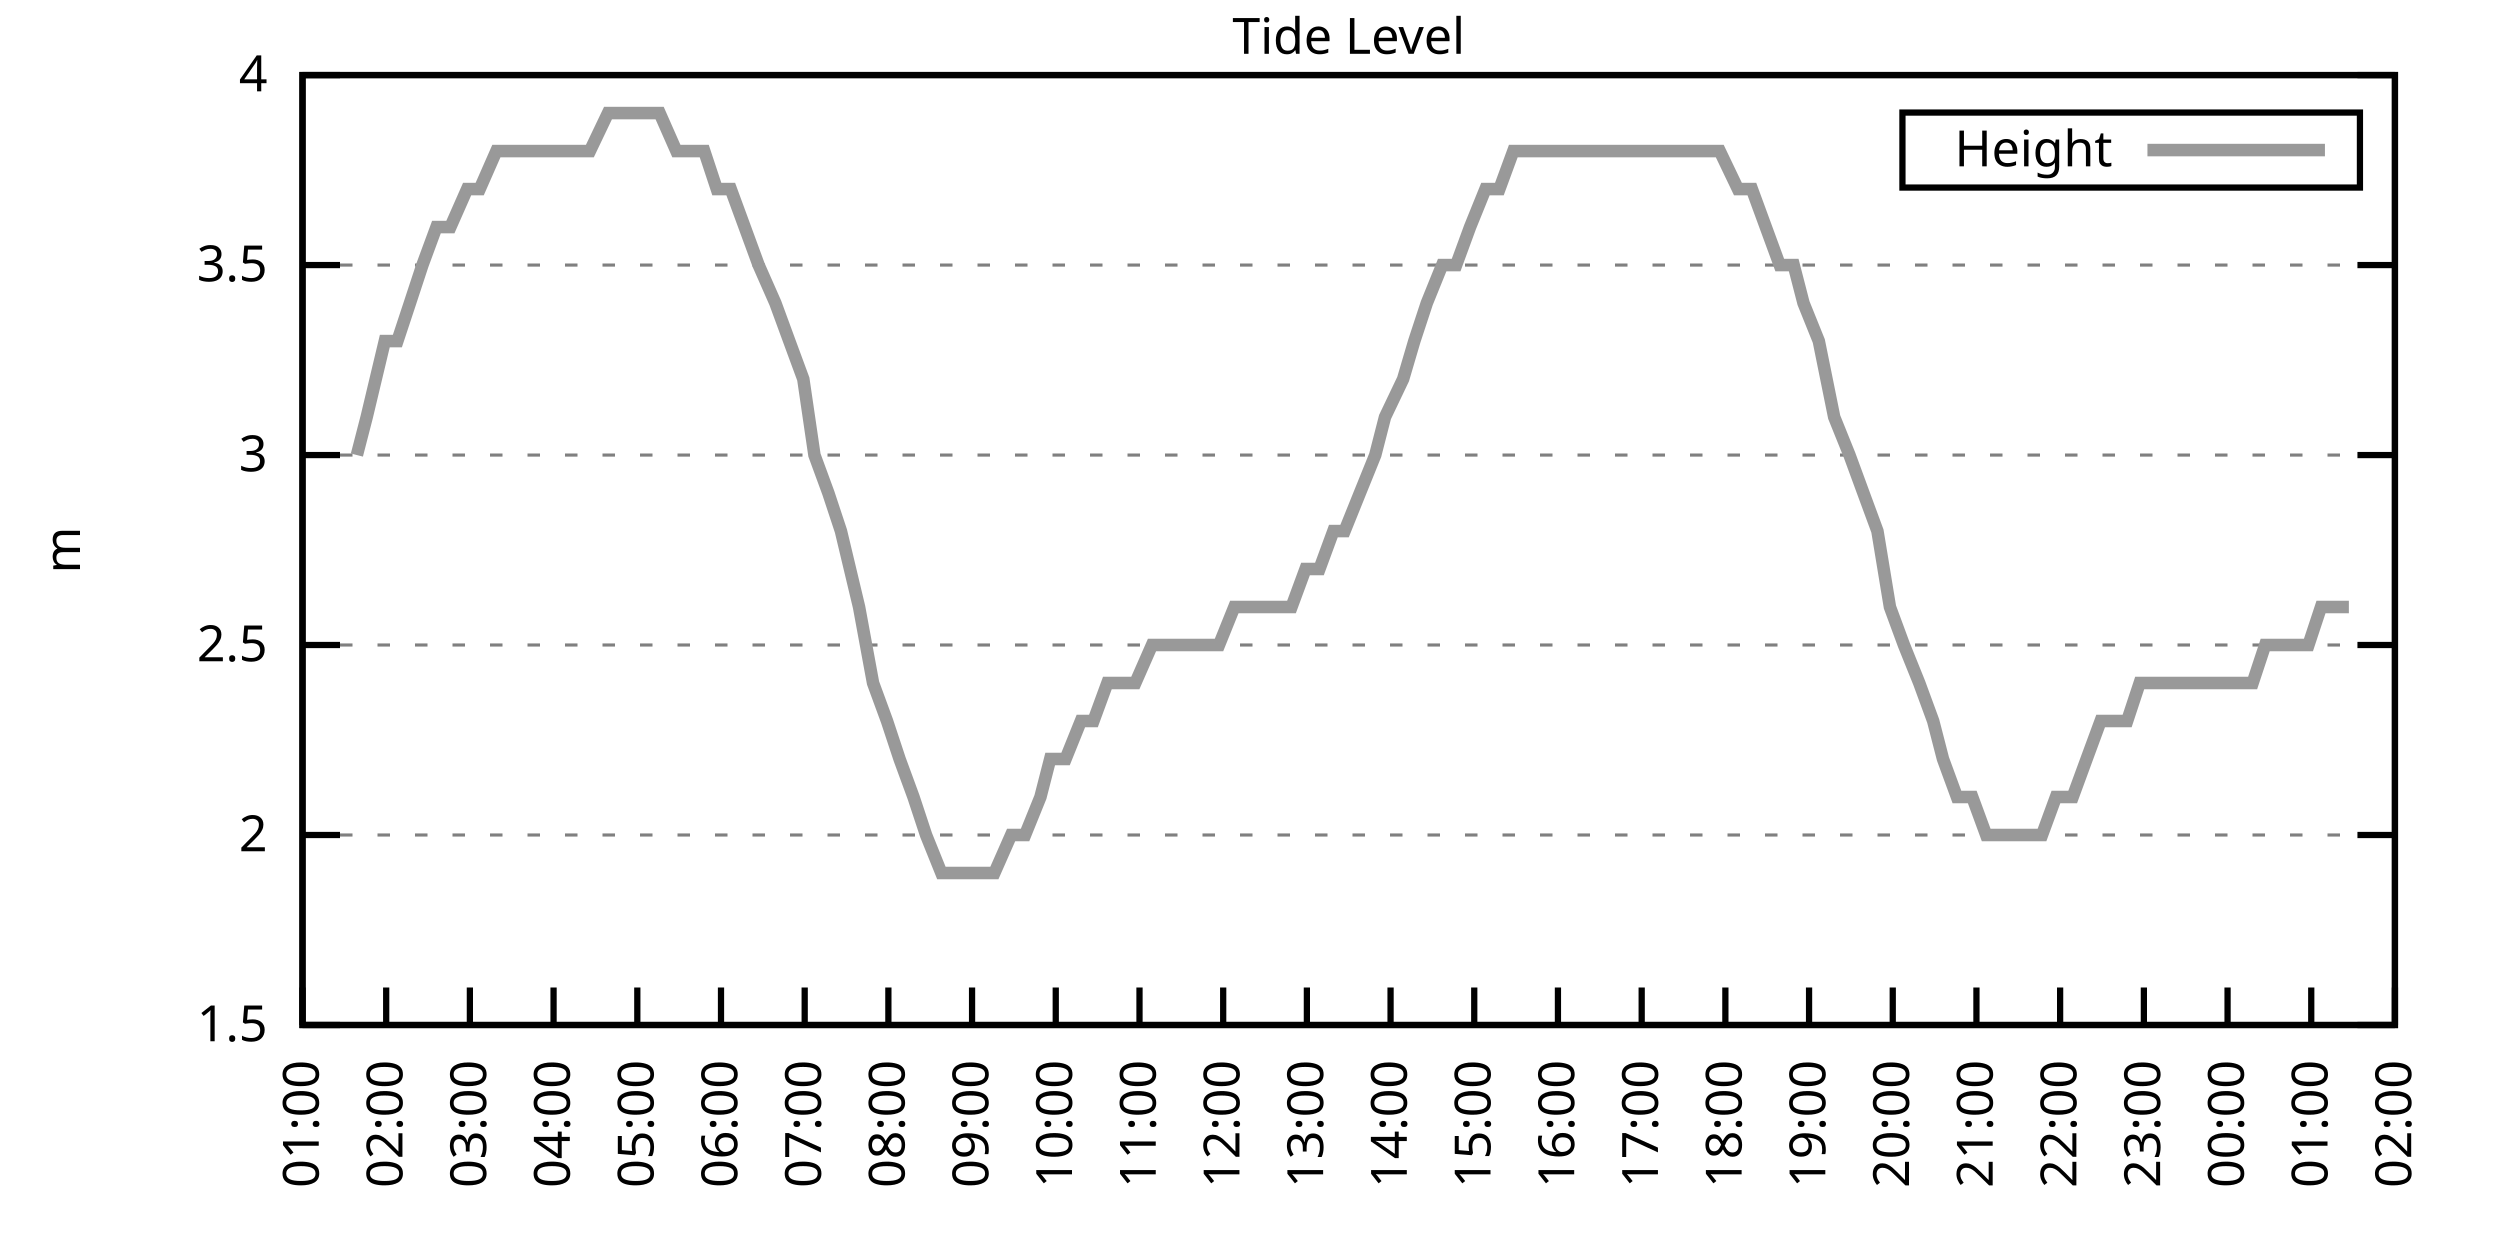
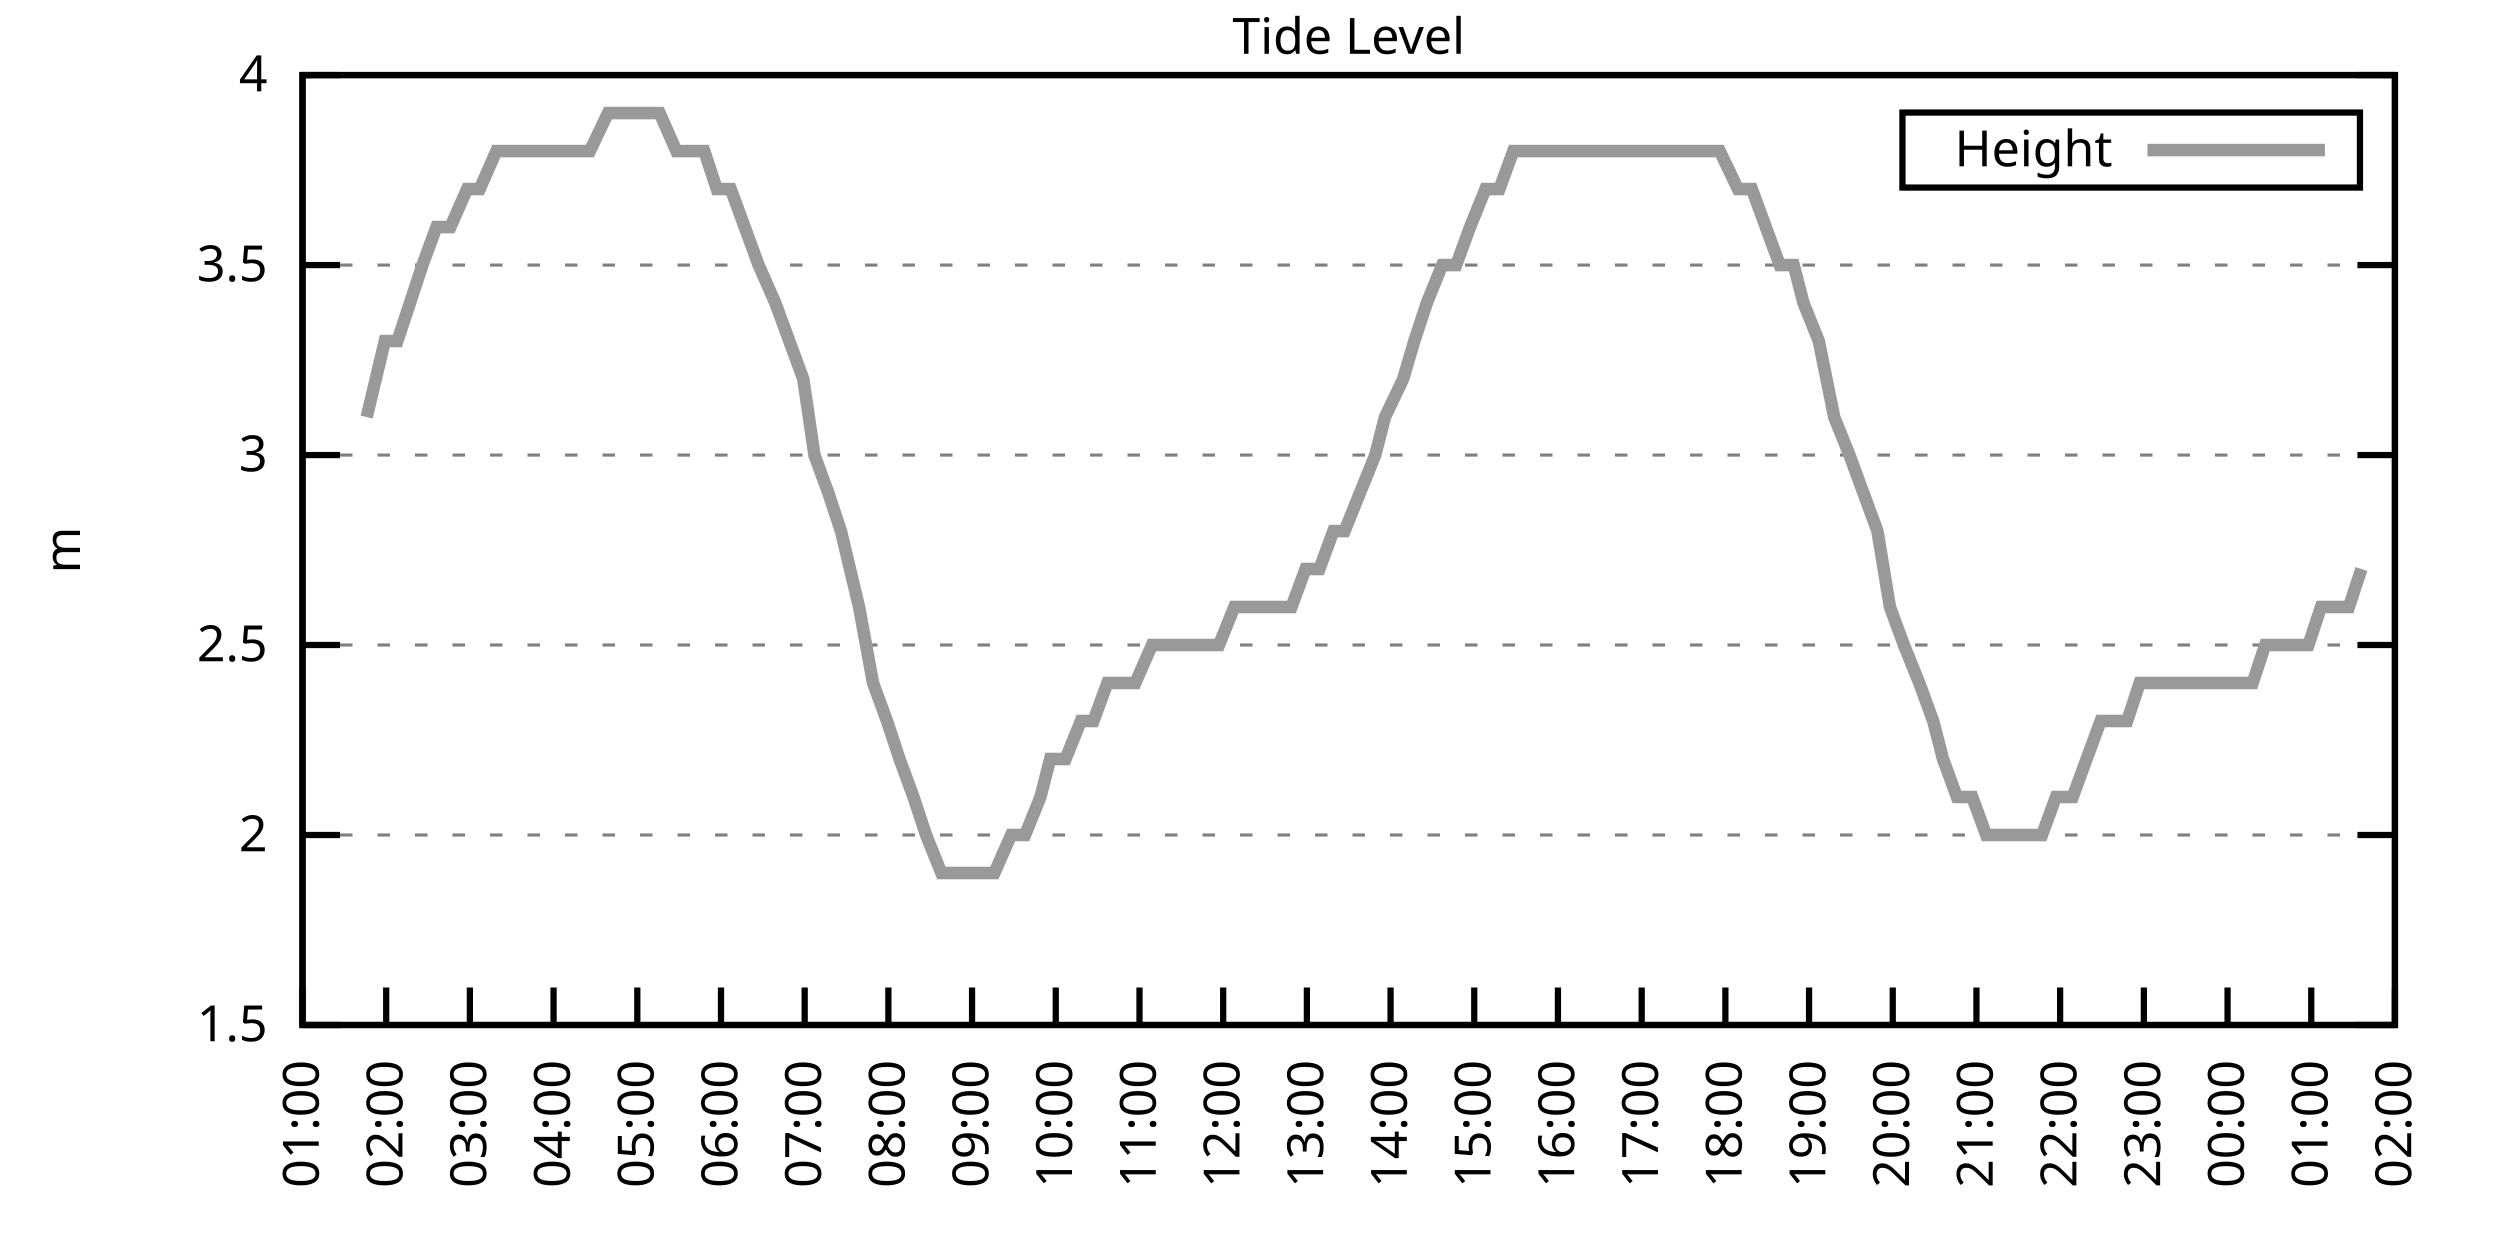
<svg xmlns="http://www.w3.org/2000/svg" xmlns:xlink="http://www.w3.org/1999/xlink" width="400" height="200" viewBox="0 0 400 200">
  <g id="gnuplot_canvas">
    <rect x="0" y="0" width="400" height="200" fill="none" />
    <defs>
      <circle id="gpDot" r="0.5" stroke-width="0.5" stroke="currentColor" />
      <path id="gpPt0" stroke-width="0.333" stroke="currentColor" d="M-1,0 h2 M0,-1 v2" />
      <path id="gpPt1" stroke-width="0.333" stroke="currentColor" d="M-1,-1 L1,1 M1,-1 L-1,1" />
      <path id="gpPt2" stroke-width="0.333" stroke="currentColor" d="M-1,0 L1,0 M0,-1 L0,1 M-1,-1 L1,1 M-1,1 L1,-1" />
      <rect id="gpPt3" stroke-width="0.333" stroke="currentColor" x="-1" y="-1" width="2" height="2" />
      <rect id="gpPt4" stroke-width="0.333" stroke="currentColor" fill="currentColor" x="-1" y="-1" width="2" height="2" />
      <circle id="gpPt5" stroke-width="0.333" stroke="currentColor" cx="0" cy="0" r="1" />
      <use xlink:href="#gpPt5" id="gpPt6" fill="currentColor" stroke="none" />
      <path id="gpPt7" stroke-width="0.333" stroke="currentColor" d="M0,-1.33 L-1.33,0.67 L1.33,0.67 z" />
      <use xlink:href="#gpPt7" id="gpPt8" fill="currentColor" stroke="none" />
      <use xlink:href="#gpPt7" id="gpPt9" stroke="currentColor" transform="rotate(180)" />
      <use xlink:href="#gpPt9" id="gpPt10" fill="currentColor" stroke="none" />
      <use xlink:href="#gpPt3" id="gpPt11" stroke="currentColor" transform="rotate(45)" />
      <use xlink:href="#gpPt11" id="gpPt12" fill="currentColor" stroke="none" />
      <path id="gpPt13" stroke-width="0.333" stroke="currentColor" d="M0,1.330 L1.265,0.411 L0.782,-1.067 L-0.782,-1.076 L-1.265,0.411 z" />
      <use xlink:href="#gpPt13" id="gpPt14" fill="currentColor" stroke="none" />
      <filter id="textbox" filterUnits="objectBoundingBox" x="0" y="0" height="1" width="1">
        <feFlood flood-color="white" flood-opacity="1" result="bgnd" />
        <feComposite in="SourceGraphic" in2="bgnd" operator="atop" />
      </filter>
      <filter id="greybox" filterUnits="objectBoundingBox" x="0" y="0" height="1" width="1">
        <feFlood flood-color="lightgrey" flood-opacity="1" result="grey" />
        <feComposite in="SourceGraphic" in2="grey" operator="atop" />
      </filter>
    </defs>
    <g fill="none" color="white" stroke="currentColor" stroke-width="1.00" stroke-linecap="butt" stroke-linejoin="miter">
</g>
    <g fill="none" color="black" stroke="currentColor" stroke-width="1.00" stroke-linecap="butt" stroke-linejoin="miter">
      <g stroke="none" shape-rendering="crispEdges">
        <polygon fill="rgb(255, 255, 255)" points="48.40,164.00 383.18,164.00 383.18,12.02 48.40,12.02 " />
      </g>
    </g>
    <g fill="none" color="black" stroke="currentColor" stroke-width="1.00" stroke-linecap="butt" stroke-linejoin="miter">
</g>
    <g fill="none" color="black" stroke="black" stroke-width="0.50" stroke-linecap="butt" stroke-linejoin="miter">
</g>
    <g fill="none" color="gray" stroke="currentColor" stroke-width="0.50" stroke-linecap="butt" stroke-linejoin="miter">
      <path stroke="gray" stroke-dasharray="2,4" class="gridline" d="M48.40,164.00 L383.19,164.00  " />
    </g>
    <g fill="none" color="gray" stroke="gray" stroke-width="1.00" stroke-linecap="butt" stroke-linejoin="miter">
</g>
    <g fill="none" color="black" stroke="currentColor" stroke-width="1.00" stroke-linecap="butt" stroke-linejoin="miter">
      <path stroke="black" d="M48.40,164.00 L54.40,164.00 M383.19,164.00 L377.19,164.00  " />
      <g transform="translate(42.80,166.60)" stroke="none" fill="black" font-family="Sans" font-size="8.00" text-anchor="end">
        <text>
          <tspan font-family="Sans"> 1.5</tspan>
        </text>
      </g>
    </g>
    <g fill="none" color="black" stroke="currentColor" stroke-width="1.00" stroke-linecap="butt" stroke-linejoin="miter">
</g>
    <g fill="none" color="black" stroke="black" stroke-width="0.50" stroke-linecap="butt" stroke-linejoin="miter">
</g>
    <g fill="none" color="gray" stroke="currentColor" stroke-width="0.50" stroke-linecap="butt" stroke-linejoin="miter">
      <path stroke="gray" stroke-dasharray="2,4" class="gridline" d="M48.40,133.60 L383.19,133.60  " />
    </g>
    <g fill="none" color="gray" stroke="gray" stroke-width="1.00" stroke-linecap="butt" stroke-linejoin="miter">
</g>
    <g fill="none" color="black" stroke="currentColor" stroke-width="1.00" stroke-linecap="butt" stroke-linejoin="miter">
      <path stroke="black" d="M48.40,133.60 L54.40,133.60 M383.19,133.60 L377.19,133.60  " />
      <g transform="translate(42.80,136.20)" stroke="none" fill="black" font-family="Sans" font-size="8.00" text-anchor="end">
        <text>
          <tspan font-family="Sans"> 2</tspan>
        </text>
      </g>
    </g>
    <g fill="none" color="black" stroke="currentColor" stroke-width="1.00" stroke-linecap="butt" stroke-linejoin="miter">
</g>
    <g fill="none" color="black" stroke="black" stroke-width="0.50" stroke-linecap="butt" stroke-linejoin="miter">
</g>
    <g fill="none" color="gray" stroke="currentColor" stroke-width="0.50" stroke-linecap="butt" stroke-linejoin="miter">
      <path stroke="gray" stroke-dasharray="2,4" class="gridline" d="M48.40,103.20 L383.19,103.20  " />
    </g>
    <g fill="none" color="gray" stroke="gray" stroke-width="1.00" stroke-linecap="butt" stroke-linejoin="miter">
</g>
    <g fill="none" color="black" stroke="currentColor" stroke-width="1.00" stroke-linecap="butt" stroke-linejoin="miter">
      <path stroke="black" d="M48.40,103.20 L54.40,103.20 M383.19,103.20 L377.19,103.20  " />
      <g transform="translate(42.80,105.80)" stroke="none" fill="black" font-family="Sans" font-size="8.00" text-anchor="end">
        <text>
          <tspan font-family="Sans"> 2.5</tspan>
        </text>
      </g>
    </g>
    <g fill="none" color="black" stroke="currentColor" stroke-width="1.00" stroke-linecap="butt" stroke-linejoin="miter">
</g>
    <g fill="none" color="black" stroke="black" stroke-width="0.50" stroke-linecap="butt" stroke-linejoin="miter">
</g>
    <g fill="none" color="gray" stroke="currentColor" stroke-width="0.50" stroke-linecap="butt" stroke-linejoin="miter">
      <path stroke="gray" stroke-dasharray="2,4" class="gridline" d="M48.40,72.81 L383.19,72.81  " />
    </g>
    <g fill="none" color="gray" stroke="gray" stroke-width="1.00" stroke-linecap="butt" stroke-linejoin="miter">
</g>
    <g fill="none" color="black" stroke="currentColor" stroke-width="1.00" stroke-linecap="butt" stroke-linejoin="miter">
      <path stroke="black" d="M48.40,72.81 L54.40,72.81 M383.19,72.81 L377.19,72.81  " />
      <g transform="translate(42.80,75.41)" stroke="none" fill="black" font-family="Sans" font-size="8.00" text-anchor="end">
        <text>
          <tspan font-family="Sans"> 3</tspan>
        </text>
      </g>
    </g>
    <g fill="none" color="black" stroke="currentColor" stroke-width="1.00" stroke-linecap="butt" stroke-linejoin="miter">
</g>
    <g fill="none" color="black" stroke="black" stroke-width="0.50" stroke-linecap="butt" stroke-linejoin="miter">
</g>
    <g fill="none" color="gray" stroke="currentColor" stroke-width="0.50" stroke-linecap="butt" stroke-linejoin="miter">
      <path stroke="gray" stroke-dasharray="2,4" class="gridline" d="M48.40,42.41 L383.19,42.41  " />
    </g>
    <g fill="none" color="gray" stroke="gray" stroke-width="1.00" stroke-linecap="butt" stroke-linejoin="miter">
</g>
    <g fill="none" color="black" stroke="currentColor" stroke-width="1.00" stroke-linecap="butt" stroke-linejoin="miter">
      <path stroke="black" d="M48.40,42.41 L54.40,42.41 M383.19,42.41 L377.19,42.41  " />
      <g transform="translate(42.80,45.01)" stroke="none" fill="black" font-family="Sans" font-size="8.00" text-anchor="end">
        <text>
          <tspan font-family="Sans"> 3.5</tspan>
        </text>
      </g>
    </g>
    <g fill="none" color="black" stroke="currentColor" stroke-width="1.00" stroke-linecap="butt" stroke-linejoin="miter">
</g>
    <g fill="none" color="black" stroke="black" stroke-width="0.50" stroke-linecap="butt" stroke-linejoin="miter">
</g>
    <g fill="none" color="gray" stroke="currentColor" stroke-width="0.50" stroke-linecap="butt" stroke-linejoin="miter">
      <path stroke="gray" stroke-dasharray="2,4" class="gridline" d="M48.40,12.01 L383.19,12.01  " />
    </g>
    <g fill="none" color="gray" stroke="gray" stroke-width="1.00" stroke-linecap="butt" stroke-linejoin="miter">
</g>
    <g fill="none" color="black" stroke="currentColor" stroke-width="1.00" stroke-linecap="butt" stroke-linejoin="miter">
      <path stroke="black" d="M48.40,12.01 L54.40,12.01 M383.19,12.01 L377.19,12.01  " />
      <g transform="translate(42.80,14.61)" stroke="none" fill="black" font-family="Sans" font-size="8.00" text-anchor="end">
        <text>
          <tspan font-family="Sans"> 4</tspan>
        </text>
      </g>
    </g>
    <g fill="none" color="black" stroke="currentColor" stroke-width="1.00" stroke-linecap="butt" stroke-linejoin="miter">
      <path stroke="black" d="M48.40,164.00 L48.40,158.00  " />
      <g transform="translate(51.00,169.60) rotate(270.00)" stroke="none" fill="black" font-family="Sans" font-size="8.00" text-anchor="end">
        <text>
          <tspan font-family="Sans">01:00</tspan>
        </text>
      </g>
    </g>
    <g fill="none" color="black" stroke="currentColor" stroke-width="1.00" stroke-linecap="butt" stroke-linejoin="miter">
      <path stroke="black" d="M61.79,164.00 L61.79,158.00  " />
      <g transform="translate(64.39,169.60) rotate(270.00)" stroke="none" fill="black" font-family="Sans" font-size="8.00" text-anchor="end">
        <text>
          <tspan font-family="Sans">02:00</tspan>
        </text>
      </g>
    </g>
    <g fill="none" color="black" stroke="currentColor" stroke-width="1.00" stroke-linecap="butt" stroke-linejoin="miter">
      <path stroke="black" d="M75.18,164.00 L75.18,158.00  " />
      <g transform="translate(77.78,169.60) rotate(270.00)" stroke="none" fill="black" font-family="Sans" font-size="8.00" text-anchor="end">
        <text>
          <tspan font-family="Sans">03:00</tspan>
        </text>
      </g>
    </g>
    <g fill="none" color="black" stroke="currentColor" stroke-width="1.00" stroke-linecap="butt" stroke-linejoin="miter">
      <path stroke="black" d="M88.57,164.00 L88.57,158.00  " />
      <g transform="translate(91.17,169.60) rotate(270.00)" stroke="none" fill="black" font-family="Sans" font-size="8.00" text-anchor="end">
        <text>
          <tspan font-family="Sans">04:00</tspan>
        </text>
      </g>
    </g>
    <g fill="none" color="black" stroke="currentColor" stroke-width="1.00" stroke-linecap="butt" stroke-linejoin="miter">
      <path stroke="black" d="M101.97,164.00 L101.97,158.00  " />
      <g transform="translate(104.57,169.60) rotate(270.00)" stroke="none" fill="black" font-family="Sans" font-size="8.00" text-anchor="end">
        <text>
          <tspan font-family="Sans">05:00</tspan>
        </text>
      </g>
    </g>
    <g fill="none" color="black" stroke="currentColor" stroke-width="1.00" stroke-linecap="butt" stroke-linejoin="miter">
      <path stroke="black" d="M115.36,164.00 L115.36,158.00  " />
      <g transform="translate(117.96,169.60) rotate(270.00)" stroke="none" fill="black" font-family="Sans" font-size="8.00" text-anchor="end">
        <text>
          <tspan font-family="Sans">06:00</tspan>
        </text>
      </g>
    </g>
    <g fill="none" color="black" stroke="currentColor" stroke-width="1.00" stroke-linecap="butt" stroke-linejoin="miter">
      <path stroke="black" d="M128.75,164.00 L128.75,158.00  " />
      <g transform="translate(131.35,169.60) rotate(270.00)" stroke="none" fill="black" font-family="Sans" font-size="8.00" text-anchor="end">
        <text>
          <tspan font-family="Sans">07:00</tspan>
        </text>
      </g>
    </g>
    <g fill="none" color="black" stroke="currentColor" stroke-width="1.00" stroke-linecap="butt" stroke-linejoin="miter">
      <path stroke="black" d="M142.14,164.00 L142.14,158.00  " />
      <g transform="translate(144.74,169.60) rotate(270.00)" stroke="none" fill="black" font-family="Sans" font-size="8.00" text-anchor="end">
        <text>
          <tspan font-family="Sans">08:00</tspan>
        </text>
      </g>
    </g>
    <g fill="none" color="black" stroke="currentColor" stroke-width="1.00" stroke-linecap="butt" stroke-linejoin="miter">
      <path stroke="black" d="M155.53,164.00 L155.53,158.00  " />
      <g transform="translate(158.13,169.60) rotate(270.00)" stroke="none" fill="black" font-family="Sans" font-size="8.00" text-anchor="end">
        <text>
          <tspan font-family="Sans">09:00</tspan>
        </text>
      </g>
    </g>
    <g fill="none" color="black" stroke="currentColor" stroke-width="1.00" stroke-linecap="butt" stroke-linejoin="miter">
      <path stroke="black" d="M168.92,164.00 L168.92,158.00  " />
      <g transform="translate(171.52,169.60) rotate(270.00)" stroke="none" fill="black" font-family="Sans" font-size="8.00" text-anchor="end">
        <text>
          <tspan font-family="Sans">10:00</tspan>
        </text>
      </g>
    </g>
    <g fill="none" color="black" stroke="currentColor" stroke-width="1.00" stroke-linecap="butt" stroke-linejoin="miter">
      <path stroke="black" d="M182.32,164.00 L182.32,158.00  " />
      <g transform="translate(184.92,169.60) rotate(270.00)" stroke="none" fill="black" font-family="Sans" font-size="8.00" text-anchor="end">
        <text>
          <tspan font-family="Sans">11:00</tspan>
        </text>
      </g>
    </g>
    <g fill="none" color="black" stroke="currentColor" stroke-width="1.00" stroke-linecap="butt" stroke-linejoin="miter">
      <path stroke="black" d="M195.71,164.00 L195.71,158.00  " />
      <g transform="translate(198.31,169.60) rotate(270.00)" stroke="none" fill="black" font-family="Sans" font-size="8.00" text-anchor="end">
        <text>
          <tspan font-family="Sans">12:00</tspan>
        </text>
      </g>
    </g>
    <g fill="none" color="black" stroke="currentColor" stroke-width="1.00" stroke-linecap="butt" stroke-linejoin="miter">
      <path stroke="black" d="M209.10,164.00 L209.10,158.00  " />
      <g transform="translate(211.70,169.60) rotate(270.00)" stroke="none" fill="black" font-family="Sans" font-size="8.00" text-anchor="end">
        <text>
          <tspan font-family="Sans">13:00</tspan>
        </text>
      </g>
    </g>
    <g fill="none" color="black" stroke="currentColor" stroke-width="1.00" stroke-linecap="butt" stroke-linejoin="miter">
      <path stroke="black" d="M222.49,164.00 L222.49,158.00  " />
      <g transform="translate(225.09,169.60) rotate(270.00)" stroke="none" fill="black" font-family="Sans" font-size="8.00" text-anchor="end">
        <text>
          <tspan font-family="Sans">14:00</tspan>
        </text>
      </g>
    </g>
    <g fill="none" color="black" stroke="currentColor" stroke-width="1.00" stroke-linecap="butt" stroke-linejoin="miter">
      <path stroke="black" d="M235.88,164.00 L235.88,158.00  " />
      <g transform="translate(238.48,169.60) rotate(270.00)" stroke="none" fill="black" font-family="Sans" font-size="8.00" text-anchor="end">
        <text>
          <tspan font-family="Sans">15:00</tspan>
        </text>
      </g>
    </g>
    <g fill="none" color="black" stroke="currentColor" stroke-width="1.00" stroke-linecap="butt" stroke-linejoin="miter">
      <path stroke="black" d="M249.27,164.00 L249.27,158.00  " />
      <g transform="translate(251.87,169.60) rotate(270.00)" stroke="none" fill="black" font-family="Sans" font-size="8.00" text-anchor="end">
        <text>
          <tspan font-family="Sans">16:00</tspan>
        </text>
      </g>
    </g>
    <g fill="none" color="black" stroke="currentColor" stroke-width="1.00" stroke-linecap="butt" stroke-linejoin="miter">
      <path stroke="black" d="M262.67,164.00 L262.67,158.00  " />
      <g transform="translate(265.27,169.60) rotate(270.00)" stroke="none" fill="black" font-family="Sans" font-size="8.00" text-anchor="end">
        <text>
          <tspan font-family="Sans">17:00</tspan>
        </text>
      </g>
    </g>
    <g fill="none" color="black" stroke="currentColor" stroke-width="1.00" stroke-linecap="butt" stroke-linejoin="miter">
      <path stroke="black" d="M276.06,164.00 L276.06,158.00  " />
      <g transform="translate(278.66,169.60) rotate(270.00)" stroke="none" fill="black" font-family="Sans" font-size="8.00" text-anchor="end">
        <text>
          <tspan font-family="Sans">18:00</tspan>
        </text>
      </g>
    </g>
    <g fill="none" color="black" stroke="currentColor" stroke-width="1.00" stroke-linecap="butt" stroke-linejoin="miter">
      <path stroke="black" d="M289.45,164.00 L289.45,158.00  " />
      <g transform="translate(292.05,169.60) rotate(270.00)" stroke="none" fill="black" font-family="Sans" font-size="8.00" text-anchor="end">
        <text>
          <tspan font-family="Sans">19:00</tspan>
        </text>
      </g>
    </g>
    <g fill="none" color="black" stroke="currentColor" stroke-width="1.00" stroke-linecap="butt" stroke-linejoin="miter">
      <path stroke="black" d="M302.84,164.00 L302.84,158.00  " />
      <g transform="translate(305.44,169.60) rotate(270.00)" stroke="none" fill="black" font-family="Sans" font-size="8.00" text-anchor="end">
        <text>
          <tspan font-family="Sans">20:00</tspan>
        </text>
      </g>
    </g>
    <g fill="none" color="black" stroke="currentColor" stroke-width="1.00" stroke-linecap="butt" stroke-linejoin="miter">
      <path stroke="black" d="M316.23,164.00 L316.23,158.00  " />
      <g transform="translate(318.83,169.60) rotate(270.00)" stroke="none" fill="black" font-family="Sans" font-size="8.00" text-anchor="end">
        <text>
          <tspan font-family="Sans">21:00</tspan>
        </text>
      </g>
    </g>
    <g fill="none" color="black" stroke="currentColor" stroke-width="1.00" stroke-linecap="butt" stroke-linejoin="miter">
      <path stroke="black" d="M329.62,164.00 L329.62,158.00  " />
      <g transform="translate(332.22,169.60) rotate(270.00)" stroke="none" fill="black" font-family="Sans" font-size="8.00" text-anchor="end">
        <text>
          <tspan font-family="Sans">22:00</tspan>
        </text>
      </g>
    </g>
    <g fill="none" color="black" stroke="currentColor" stroke-width="1.00" stroke-linecap="butt" stroke-linejoin="miter">
      <path stroke="black" d="M343.02,164.00 L343.02,158.00  " />
      <g transform="translate(345.62,169.60) rotate(270.00)" stroke="none" fill="black" font-family="Sans" font-size="8.00" text-anchor="end">
        <text>
          <tspan font-family="Sans">23:00</tspan>
        </text>
      </g>
    </g>
    <g fill="none" color="black" stroke="currentColor" stroke-width="1.00" stroke-linecap="butt" stroke-linejoin="miter">
      <path stroke="black" d="M356.41,164.00 L356.41,158.00  " />
      <g transform="translate(359.01,169.60) rotate(270.00)" stroke="none" fill="black" font-family="Sans" font-size="8.00" text-anchor="end">
        <text>
          <tspan font-family="Sans">00:00</tspan>
        </text>
      </g>
    </g>
    <g fill="none" color="black" stroke="currentColor" stroke-width="1.00" stroke-linecap="butt" stroke-linejoin="miter">
      <path stroke="black" d="M369.80,164.00 L369.80,158.00  " />
      <g transform="translate(372.40,169.60) rotate(270.00)" stroke="none" fill="black" font-family="Sans" font-size="8.00" text-anchor="end">
        <text>
          <tspan font-family="Sans">01:00</tspan>
        </text>
      </g>
    </g>
    <g fill="none" color="black" stroke="currentColor" stroke-width="1.00" stroke-linecap="butt" stroke-linejoin="miter">
      <path stroke="black" d="M383.19,164.00 L383.19,158.00  " />
      <g transform="translate(385.79,169.60) rotate(270.00)" stroke="none" fill="black" font-family="Sans" font-size="8.00" text-anchor="end">
        <text>
          <tspan font-family="Sans">02:00</tspan>
        </text>
      </g>
    </g>
    <g fill="none" color="black" stroke="currentColor" stroke-width="1.00" stroke-linecap="butt" stroke-linejoin="miter">
</g>
    <g fill="none" color="black" stroke="currentColor" stroke-width="1.00" stroke-linecap="butt" stroke-linejoin="miter">
      <path stroke="black" d="M48.40,12.01 L48.40,164.00 L383.19,164.00 L383.19,12.01 L48.40,12.01 Z  " />
    </g>
    <g fill="none" color="black" stroke="currentColor" stroke-width="1.00" stroke-linecap="butt" stroke-linejoin="miter">
</g>
    <g fill="none" color="black" stroke="currentColor" stroke-width="1.00" stroke-linecap="butt" stroke-linejoin="miter">
      <path stroke="black" d="M304.39,30.01 L304.39,18.01 L377.59,18.01 L377.59,30.01 L304.39,30.01 Z  " />
    </g>
    <g id="Tide_level_plot_1">
      <g fill="none" color="white" stroke="black" stroke-width="2.00" stroke-linecap="butt" stroke-linejoin="miter">
</g>
      <g fill="none" color="black" stroke="currentColor" stroke-width="2.00" stroke-linecap="butt" stroke-linejoin="miter">
        <g transform="translate(337.99,26.61)" stroke="none" fill="black" font-family="Sans" font-size="8.00" text-anchor="end">
          <text>
            <tspan font-family="Sans">Height</tspan>
          </text>
        </g>
      </g>
      <g fill="none" color="black" stroke="currentColor" stroke-width="2.00" stroke-linecap="butt" stroke-linejoin="miter">
-         <path stroke="rgb(153, 153, 153)" d="M343.59,24.01 L371.99,24.01 M57.10,72.81 L58.67,66.73 L61.57,54.57 L63.58,54.57 L65.59,48.49 L67.59,42.41   L69.83,36.33 L72.06,36.33 L74.74,30.25 L76.75,30.25 L79.42,24.17 L80.99,24.17 L83.44,24.17 L85.90,24.17   L88.13,24.17 L89.91,24.17 L92.15,24.17 L94.38,24.17 L97.28,18.09 L99.51,18.09 L101.52,18.09 L103.31,18.09   L105.54,18.09 L108.22,24.17 L110.67,24.17 L112.68,24.17 L114.69,30.25 L116.92,30.25 L119.15,36.33 L121.38,42.41   L124.06,48.49 L126.29,54.57 L128.53,60.65 L130.31,72.81 L132.54,78.89 L134.55,84.97 L137.45,97.12 L139.69,109.28   L141.92,115.36 L143.93,121.44 L146.16,127.52 L148.17,133.60 L150.62,139.68 L152.85,139.68 L154.42,139.68 L157.32,139.68   L159.10,139.68 L161.78,133.60 L164.01,133.60 L166.47,127.52 L168.03,121.44 L170.49,121.44 L172.94,115.36 L174.95,115.36   L177.18,109.28 L179.41,109.28 L181.65,109.28 L184.32,103.20 L186.33,103.20 L188.57,103.20 L191.02,103.20 L193.03,103.20   L195.04,103.20 L197.49,97.12 L199.73,97.12 L201.96,97.12 L204.19,97.12 L206.64,97.12 L208.88,91.04 L211.11,91.04   L213.34,84.97 L215.13,84.97 L217.58,78.89 L220.04,72.81 L221.60,66.73 L224.50,60.65 L226.29,54.57 L228.29,48.49   L230.75,42.41 L232.98,42.41 L235.21,36.33 L237.67,30.25 L239.90,30.25 L242.13,24.17 L244.59,24.17 L246.82,24.17   L249.05,24.17 L250.84,24.17 L253.29,24.17 L255.52,24.17 L257.98,24.17 L259.99,24.17 L262.44,24.17 L264.23,24.17   L266.68,24.17 L268.92,24.17 L271.15,24.17 L273.38,24.17 L275.16,24.17 L278.07,30.25 L280.30,30.25 L282.53,36.33   L284.76,42.41 L286.99,42.41 L288.56,48.49 L291.01,54.57 L293.47,66.73 L295.92,72.81 L298.15,78.89 L300.39,84.97   L302.39,97.12 L304.63,103.20 L307.08,109.28 L309.31,115.36 L310.88,121.44 L313.11,127.52 L315.56,127.52 L317.79,133.60   L320.25,133.60 L322.26,133.60 L324.94,133.60 L326.72,133.60 L328.95,127.52 L331.63,127.52 L333.86,121.44 L336.10,115.36   L337.88,115.36 L340.34,115.36 L342.35,109.28 L344.58,109.28 L346.81,109.28 L349.49,109.28 L351.50,109.28 L353.73,109.28   L355.74,109.28 L358.42,109.28 L360.42,109.28 L362.43,103.20 L365.11,103.20 L367.34,103.20 L369.35,103.20 L371.36,97.12   L374.04,97.12 L375.82,97.12  " />
+         <path stroke="rgb(153, 153, 153)" d="M343.59,24.01 L371.99,24.01 M58.67,66.73 L61.57,54.57 L63.58,54.57 L65.59,48.49 L67.59,42.41 L69.83,36.33   L72.06,36.33 L74.74,30.25 L76.75,30.25 L79.42,24.17 L80.99,24.17 L83.44,24.17 L85.90,24.17 L88.13,24.17   L89.91,24.17 L92.15,24.17 L94.38,24.17 L97.28,18.09 L99.51,18.09 L101.52,18.09 L103.31,18.09 L105.54,18.09   L108.22,24.17 L110.67,24.17 L112.68,24.17 L114.69,30.25 L116.92,30.25 L119.15,36.33 L121.38,42.41 L124.06,48.49   L126.29,54.57 L128.53,60.65 L130.31,72.81 L132.54,78.89 L134.55,84.97 L137.45,97.12 L139.69,109.28 L141.92,115.36   L143.93,121.44 L146.16,127.52 L148.17,133.60 L150.62,139.68 L152.85,139.68 L154.42,139.68 L157.32,139.68 L159.10,139.68   L161.78,133.60 L164.01,133.60 L166.47,127.52 L168.03,121.44 L170.49,121.44 L172.94,115.36 L174.95,115.36 L177.18,109.28   L179.41,109.28 L181.65,109.28 L184.32,103.20 L186.33,103.20 L188.57,103.20 L191.02,103.20 L193.03,103.20 L195.04,103.20   L197.49,97.12 L199.73,97.12 L201.96,97.12 L204.19,97.12 L206.64,97.12 L208.88,91.04 L211.11,91.04 L213.34,84.97   L215.13,84.97 L217.58,78.89 L220.04,72.81 L221.60,66.73 L224.50,60.65 L226.29,54.57 L228.29,48.49 L230.75,42.41   L232.98,42.41 L235.21,36.33 L237.67,30.25 L239.90,30.25 L242.13,24.17 L244.59,24.17 L246.82,24.17 L249.05,24.17   L250.84,24.17 L253.29,24.17 L255.52,24.17 L257.98,24.17 L259.99,24.17 L262.44,24.17 L264.23,24.17 L266.68,24.17   L268.92,24.17 L271.15,24.17 L273.38,24.17 L275.16,24.17 L278.07,30.25 L280.30,30.25 L282.53,36.33 L284.76,42.41   L286.99,42.41 L288.56,48.49 L291.01,54.57 L293.47,66.73 L295.92,72.81 L298.15,78.89 L300.39,84.97 L302.39,97.12   L304.63,103.20 L307.08,109.28 L309.31,115.36 L310.88,121.44 L313.11,127.52 L315.56,127.52 L317.79,133.60 L320.25,133.60   L322.26,133.60 L324.94,133.60 L326.72,133.60 L328.95,127.52 L331.63,127.52 L333.86,121.44 L336.10,115.36 L337.88,115.36   L340.34,115.36 L342.35,109.28 L344.58,109.28 L346.81,109.28 L349.49,109.28 L351.50,109.28 L353.73,109.28 L355.74,109.28   L358.42,109.28 L360.42,109.28 L362.43,103.20 L365.11,103.20 L367.34,103.20 L369.35,103.20 L371.36,97.12 L374.04,97.12   L375.82,97.12 L377.83,91.04  " />
      </g>
    </g>
    <g fill="none" color="black" stroke="currentColor" stroke-width="2.00" stroke-linecap="butt" stroke-linejoin="miter">
</g>
    <g fill="none" color="black" stroke="black" stroke-width="1.00" stroke-linecap="butt" stroke-linejoin="miter">
</g>
    <g fill="none" color="black" stroke="currentColor" stroke-width="1.00" stroke-linecap="butt" stroke-linejoin="miter">
      <path stroke="black" d="M48.40,12.01 L48.40,164.00 L383.19,164.00 L383.19,12.01 L48.40,12.01 Z  " />
      <g transform="translate(12.80,88.01) rotate(270.00)" stroke="none" fill="black" font-family="Sans" font-size="8.00" text-anchor="middle">
        <text>
          <tspan font-family="Sans">m</tspan>
        </text>
      </g>
    </g>
    <g fill="none" color="black" stroke="currentColor" stroke-width="1.00" stroke-linecap="butt" stroke-linejoin="miter">
</g>
    <g fill="none" color="black" stroke="currentColor" stroke-width="1.00" stroke-linecap="butt" stroke-linejoin="miter">
      <g transform="translate(215.79,8.61)" stroke="none" fill="black" font-family="Sans" font-size="8.00" text-anchor="middle">
        <text>
          <tspan font-family="Sans">Tide Level</tspan>
        </text>
      </g>
    </g>
    <g fill="none" color="black" stroke="currentColor" stroke-width="1.00" stroke-linecap="butt" stroke-linejoin="miter">
</g>
  </g>
</svg>
